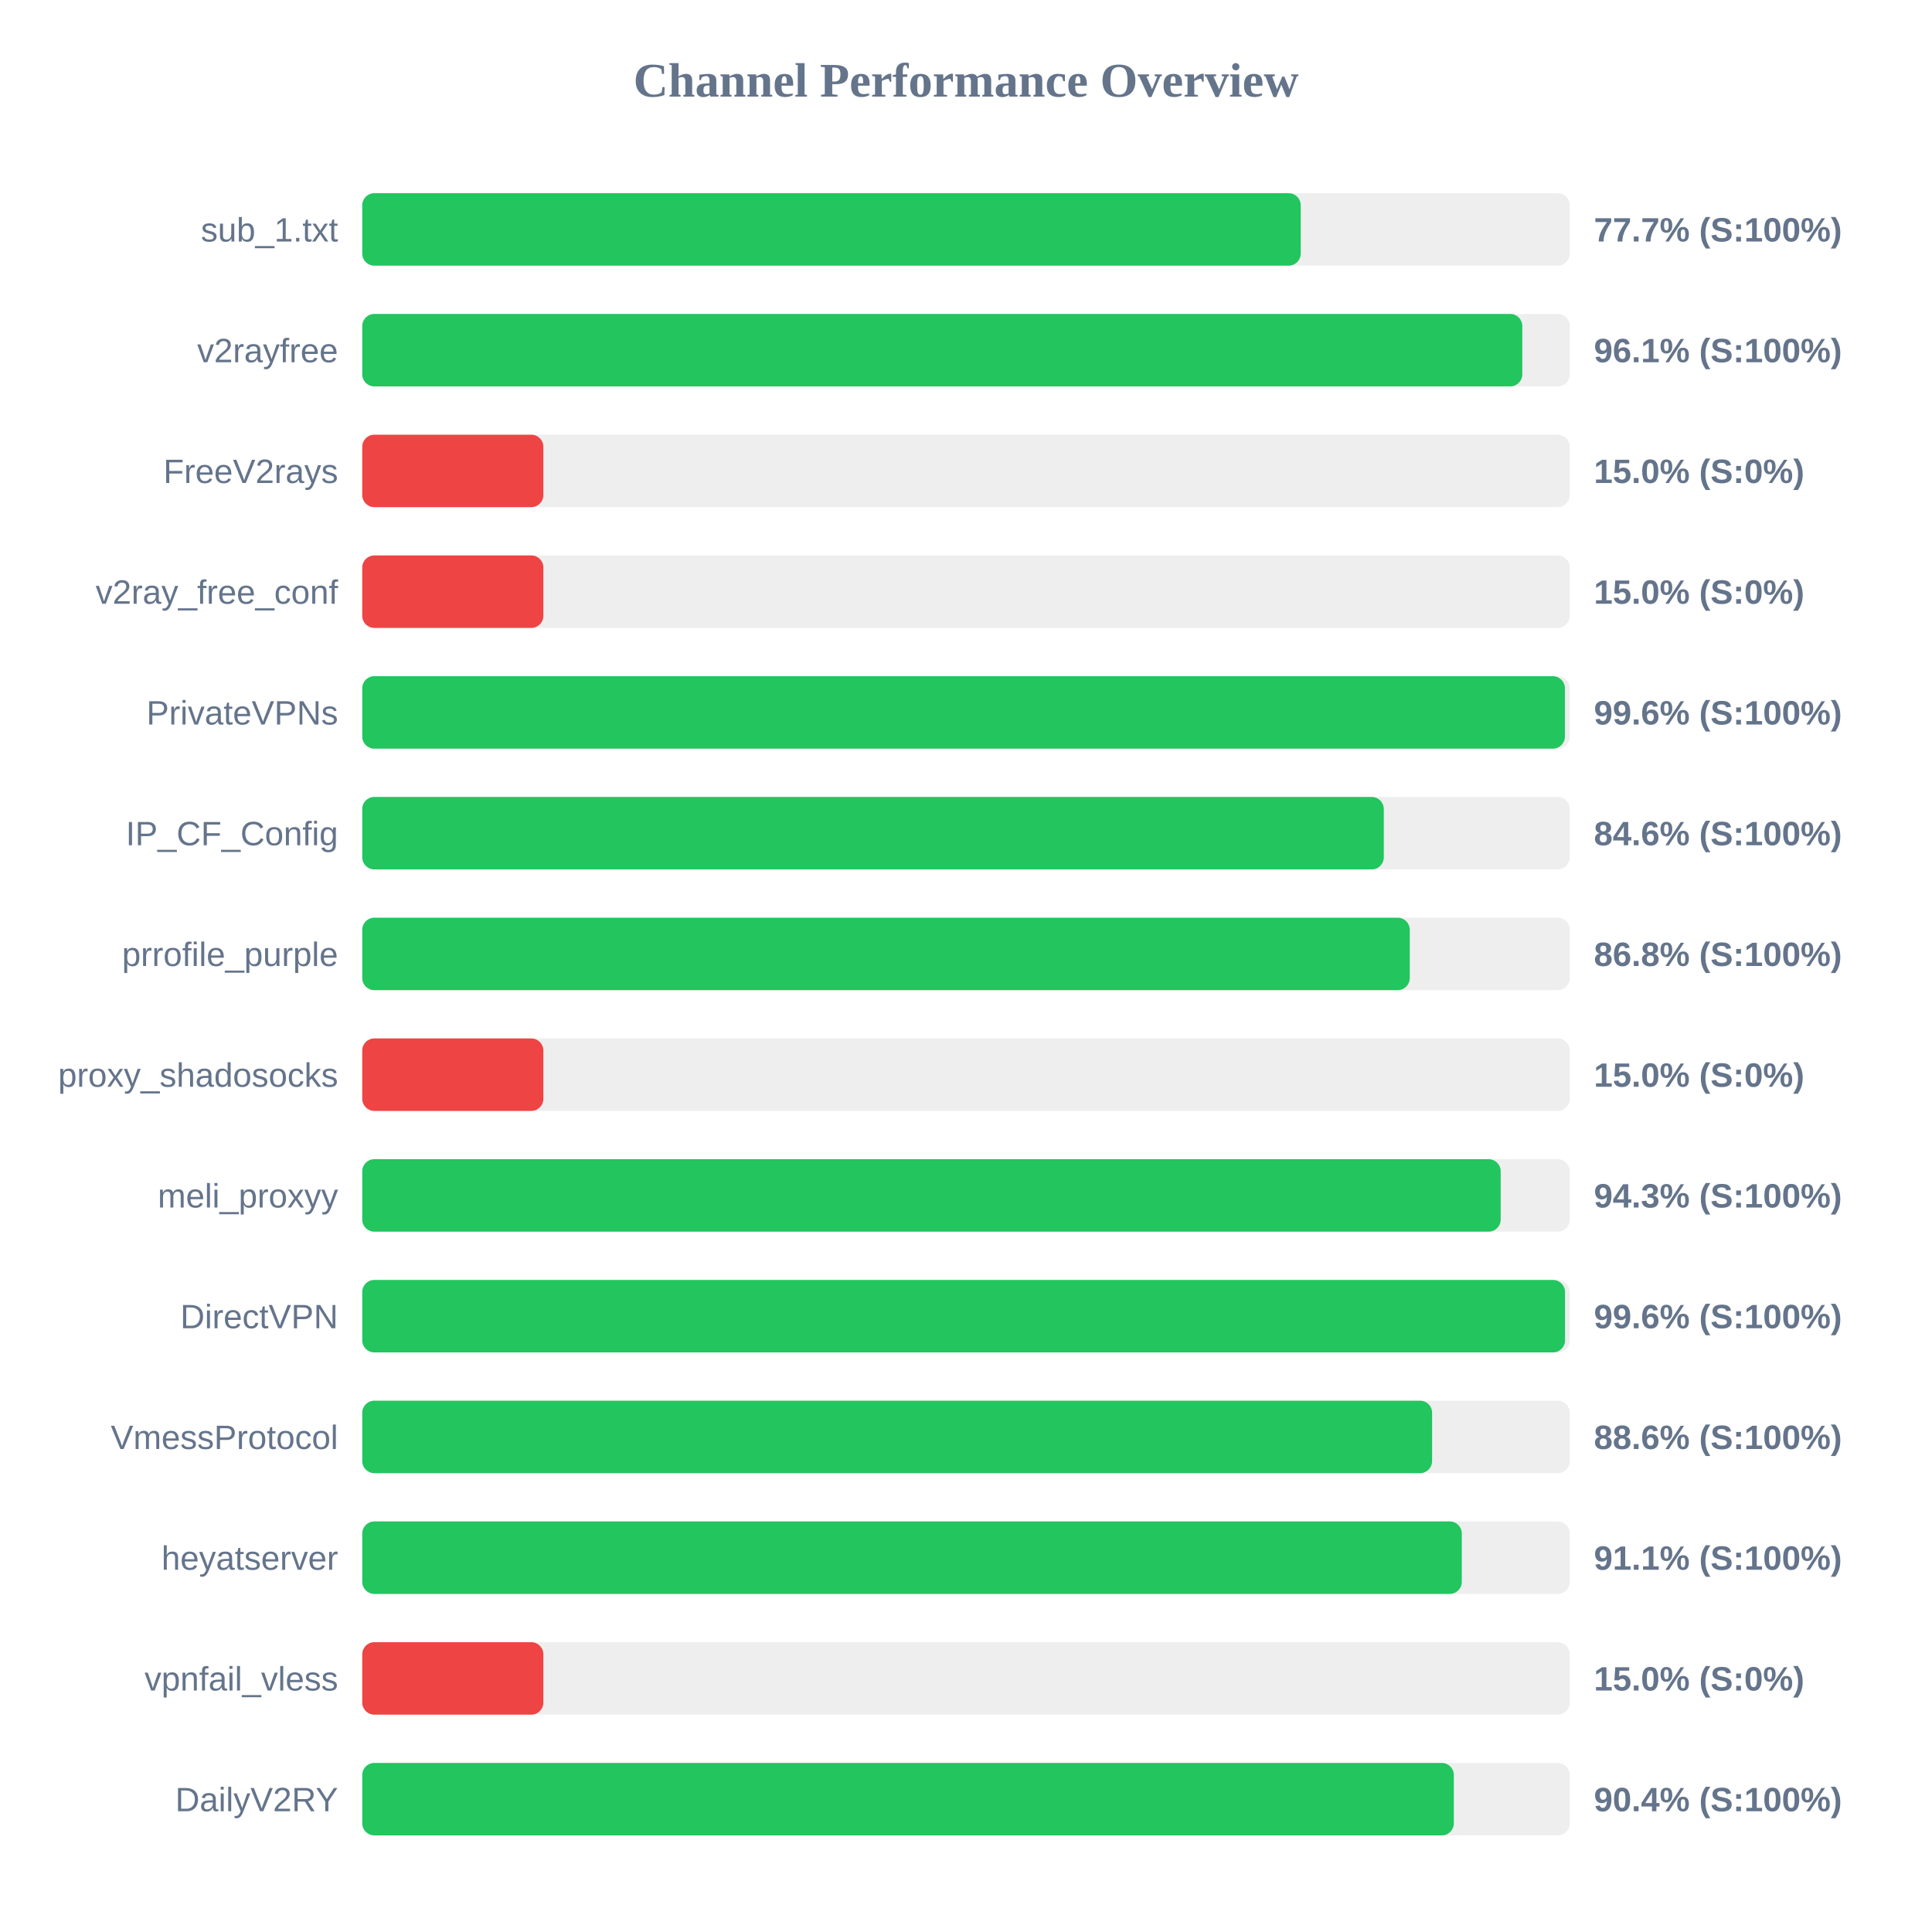
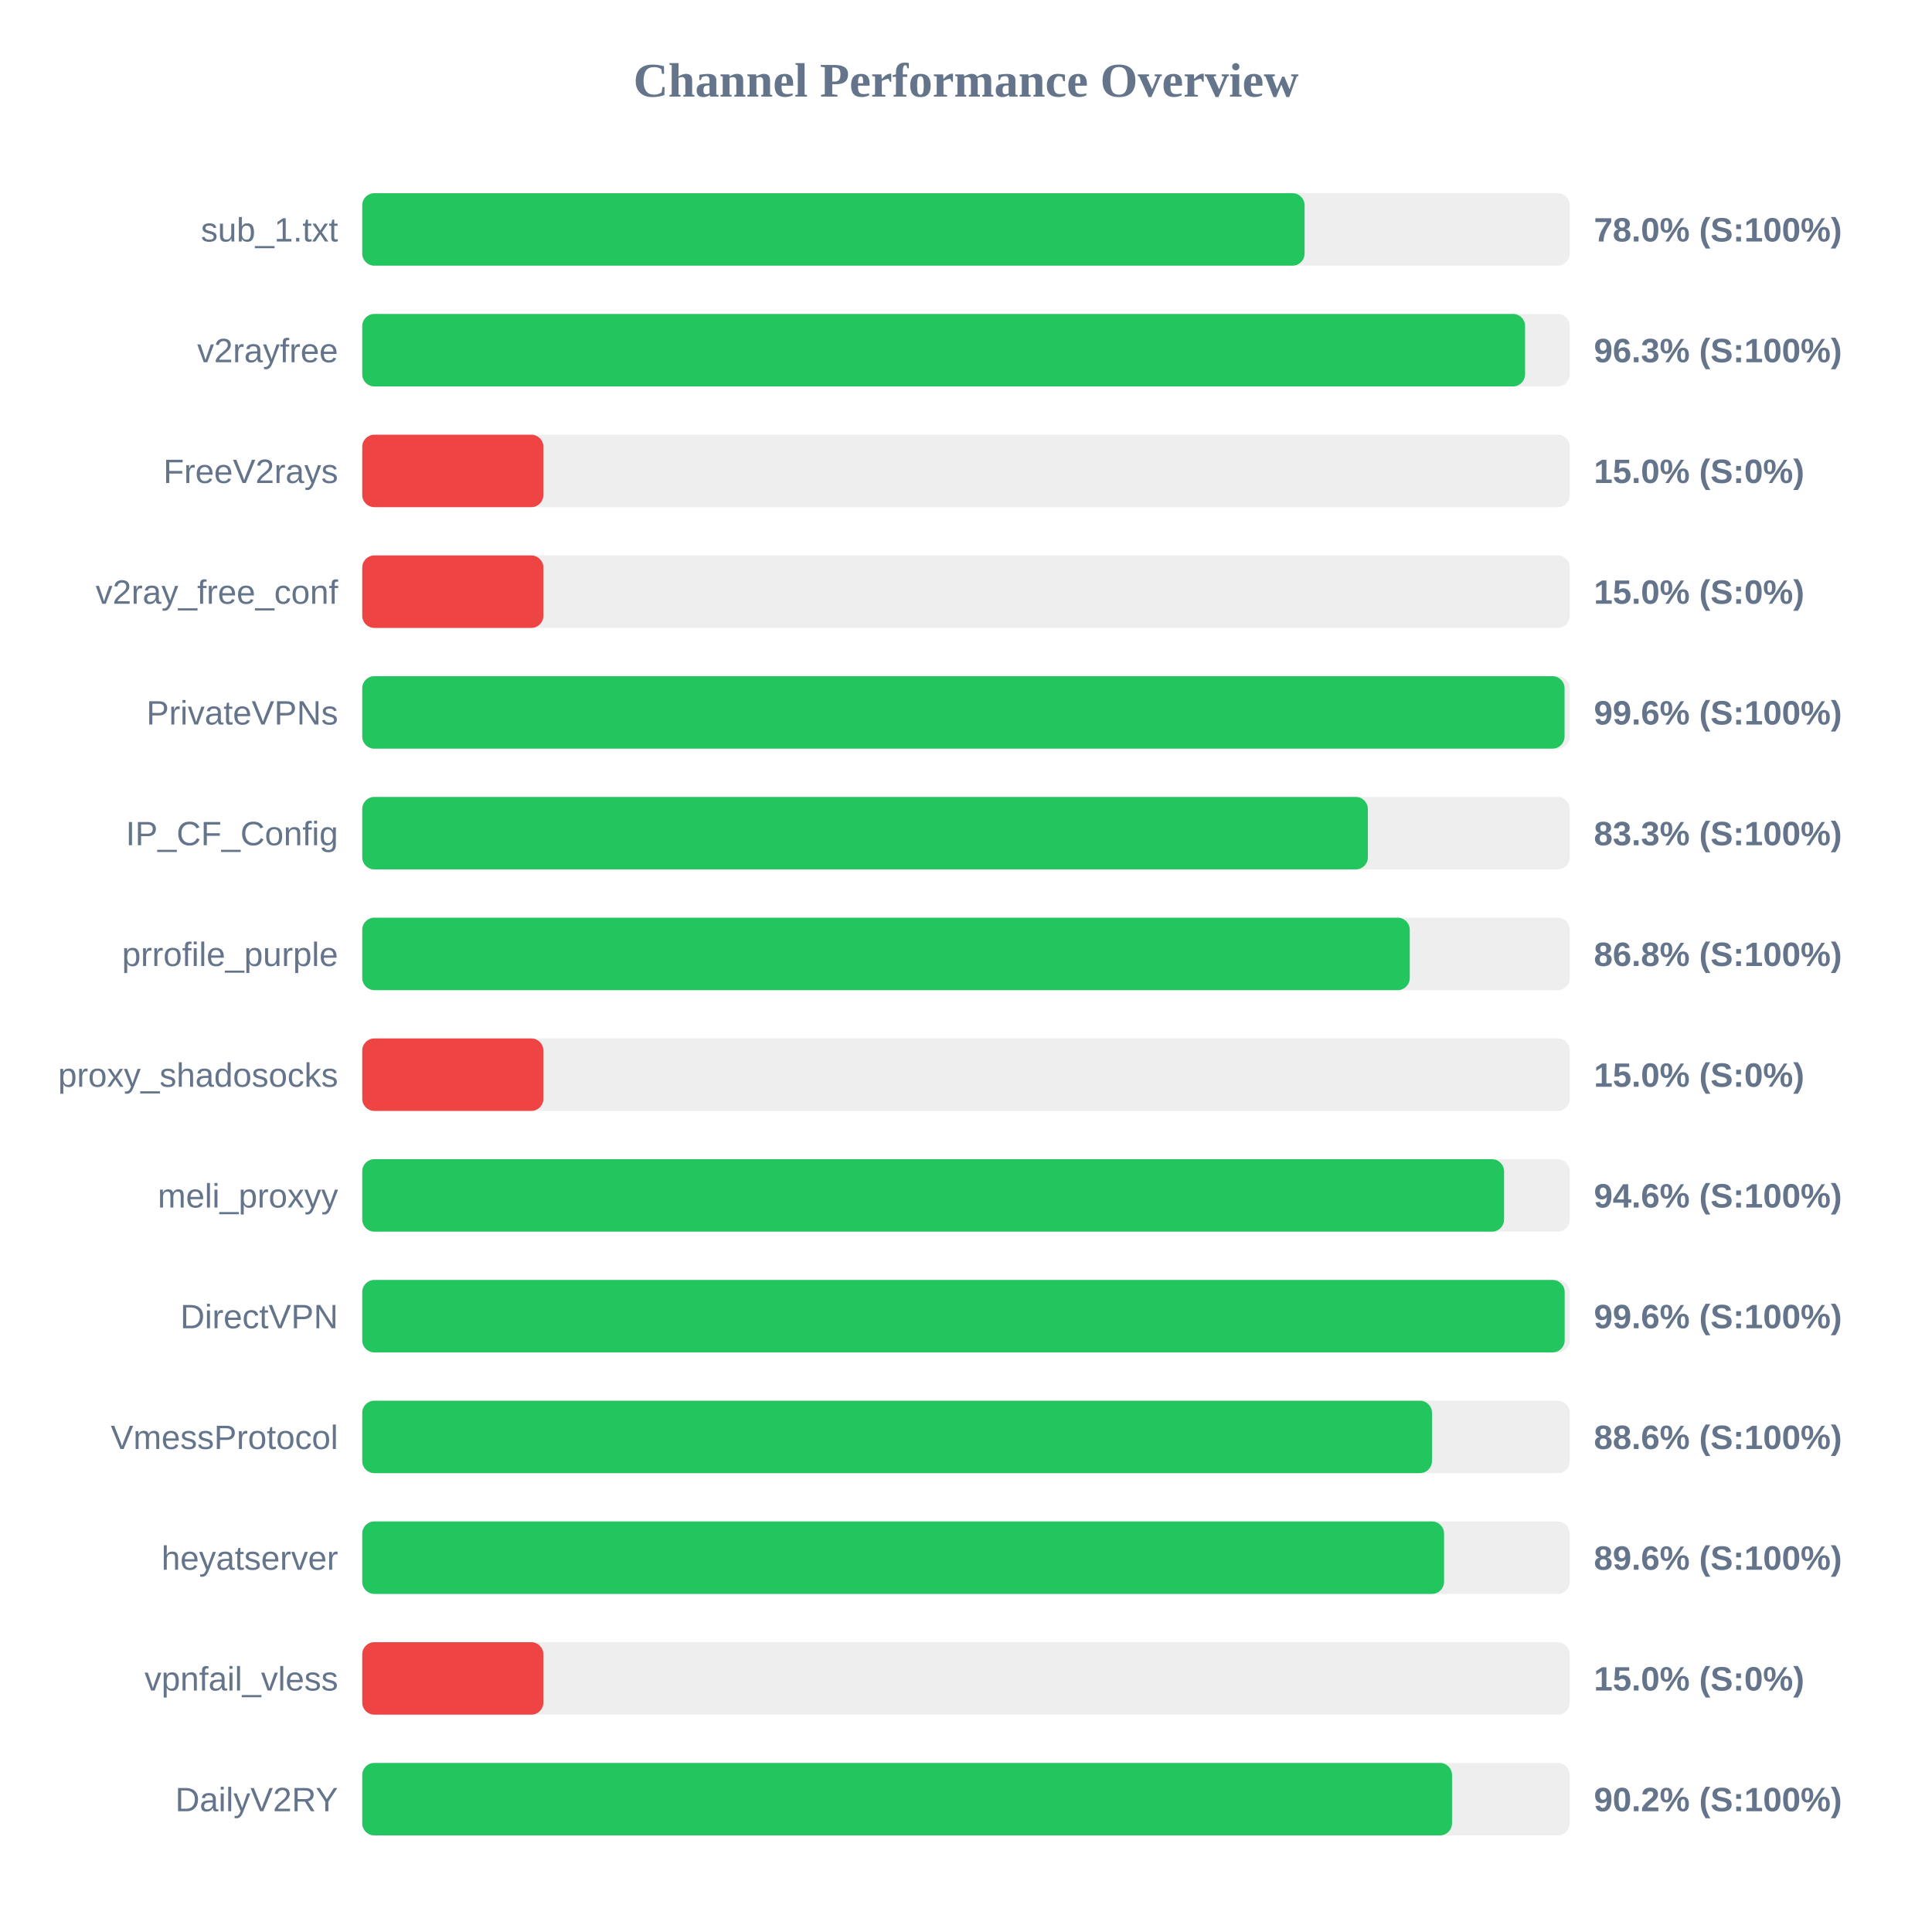
<svg xmlns="http://www.w3.org/2000/svg" width="800" height="800" version="1.1">
  <style>
        .row { font: 14px Arial; fill: #64748b; }
        .score { font: bold 14px Arial; fill: #64748b; }
    </style>
  <text x="400" y="40" text-anchor="middle" font-size="20px" font-weight="bold" fill="#64748b">Channel Performance Overview</text>
  <rect x="150" y="80" width="500" height="30" fill="#eee" rx="5" />
-   <rect x="150" y="80" width="388.6" height="30" fill="#22c55e" rx="5" />
+   <rect x="150" y="80" width="390.2" height="30" fill="#22c55e" rx="5" />
  <text x="140" y="100" text-anchor="end" class="row">sub_1.txt</text>
-   <text x="660" y="100" text-anchor="start" class="score">77.7% (S:100%)</text>
+   <text x="660" y="100" text-anchor="start" class="score">78.0% (S:100%)</text>
  <rect x="150" y="130" width="500" height="30" fill="#eee" rx="5" />
-   <rect x="150" y="130" width="480.35" height="30" fill="#22c55e" rx="5" />
+   <rect x="150" y="130" width="481.5" height="30" fill="#22c55e" rx="5" />
  <text x="140" y="150" text-anchor="end" class="row">v2rayfree</text>
-   <text x="660" y="150" text-anchor="start" class="score">96.1% (S:100%)</text>
+   <text x="660" y="150" text-anchor="start" class="score">96.3% (S:100%)</text>
  <rect x="150" y="180" width="500" height="30" fill="#eee" rx="5" />
  <rect x="150" y="180" width="75.0" height="30" fill="#ef4444" rx="5" />
  <text x="140" y="200" text-anchor="end" class="row">FreeV2rays</text>
  <text x="660" y="200" text-anchor="start" class="score">15.0% (S:0%)</text>
  <rect x="150" y="230" width="500" height="30" fill="#eee" rx="5" />
  <rect x="150" y="230" width="75.0" height="30" fill="#ef4444" rx="5" />
  <text x="140" y="250" text-anchor="end" class="row">v2ray_free_conf</text>
  <text x="660" y="250" text-anchor="start" class="score">15.0% (S:0%)</text>
  <rect x="150" y="280" width="500" height="30" fill="#eee" rx="5" />
-   <rect x="150" y="280" width="498.0" height="30" fill="#22c55e" rx="5" />
+   <rect x="150" y="280" width="497.85" height="30" fill="#22c55e" rx="5" />
  <text x="140" y="300" text-anchor="end" class="row">PrivateVPNs</text>
  <text x="660" y="300" text-anchor="start" class="score">99.6% (S:100%)</text>
  <rect x="150" y="330" width="500" height="30" fill="#eee" rx="5" />
-   <rect x="150" y="330" width="423.0" height="30" fill="#22c55e" rx="5" />
+   <rect x="150" y="330" width="416.4" height="30" fill="#22c55e" rx="5" />
  <text x="140" y="350" text-anchor="end" class="row">IP_CF_Config</text>
-   <text x="660" y="350" text-anchor="start" class="score">84.6% (S:100%)</text>
+   <text x="660" y="350" text-anchor="start" class="score">83.3% (S:100%)</text>
  <rect x="150" y="380" width="500" height="30" fill="#eee" rx="5" />
  <rect x="150" y="380" width="433.75" height="30" fill="#22c55e" rx="5" />
  <text x="140" y="400" text-anchor="end" class="row">prrofile_purple</text>
  <text x="660" y="400" text-anchor="start" class="score">86.8% (S:100%)</text>
  <rect x="150" y="430" width="500" height="30" fill="#eee" rx="5" />
  <rect x="150" y="430" width="75.0" height="30" fill="#ef4444" rx="5" />
  <text x="140" y="450" text-anchor="end" class="row">proxy_shadosocks</text>
  <text x="660" y="450" text-anchor="start" class="score">15.0% (S:0%)</text>
  <rect x="150" y="480" width="500" height="30" fill="#eee" rx="5" />
-   <rect x="150" y="480" width="471.4" height="30" fill="#22c55e" rx="5" />
+   <rect x="150" y="480" width="472.8" height="30" fill="#22c55e" rx="5" />
  <text x="140" y="500" text-anchor="end" class="row">meli_proxyy</text>
-   <text x="660" y="500" text-anchor="start" class="score">94.3% (S:100%)</text>
+   <text x="660" y="500" text-anchor="start" class="score">94.6% (S:100%)</text>
  <rect x="150" y="530" width="500" height="30" fill="#eee" rx="5" />
-   <rect x="150" y="530" width="498.05" height="30" fill="#22c55e" rx="5" />
+   <rect x="150" y="530" width="497.9" height="30" fill="#22c55e" rx="5" />
  <text x="140" y="550" text-anchor="end" class="row">DirectVPN</text>
  <text x="660" y="550" text-anchor="start" class="score">99.6% (S:100%)</text>
  <rect x="150" y="580" width="500" height="30" fill="#eee" rx="5" />
-   <rect x="150" y="580" width="443.0" height="30" fill="#22c55e" rx="5" />
+   <rect x="150" y="580" width="442.95" height="30" fill="#22c55e" rx="5" />
  <text x="140" y="600" text-anchor="end" class="row">VmessProtocol</text>
  <text x="660" y="600" text-anchor="start" class="score">88.6% (S:100%)</text>
  <rect x="150" y="630" width="500" height="30" fill="#eee" rx="5" />
-   <rect x="150" y="630" width="455.3" height="30" fill="#22c55e" rx="5" />
+   <rect x="150" y="630" width="447.95" height="30" fill="#22c55e" rx="5" />
  <text x="140" y="650" text-anchor="end" class="row">heyatserver</text>
-   <text x="660" y="650" text-anchor="start" class="score">91.1% (S:100%)</text>
+   <text x="660" y="650" text-anchor="start" class="score">89.6% (S:100%)</text>
  <rect x="150" y="680" width="500" height="30" fill="#eee" rx="5" />
  <rect x="150" y="680" width="75.0" height="30" fill="#ef4444" rx="5" />
  <text x="140" y="700" text-anchor="end" class="row">vpnfail_vless</text>
  <text x="660" y="700" text-anchor="start" class="score">15.0% (S:0%)</text>
  <rect x="150" y="730" width="500" height="30" fill="#eee" rx="5" />
-   <rect x="150" y="730" width="452.0" height="30" fill="#22c55e" rx="5" />
+   <rect x="150" y="730" width="451.25" height="30" fill="#22c55e" rx="5" />
  <text x="140" y="750" text-anchor="end" class="row">DailyV2RY</text>
-   <text x="660" y="750" text-anchor="start" class="score">90.4% (S:100%)</text>
+   <text x="660" y="750" text-anchor="start" class="score">90.2% (S:100%)</text>
</svg>
